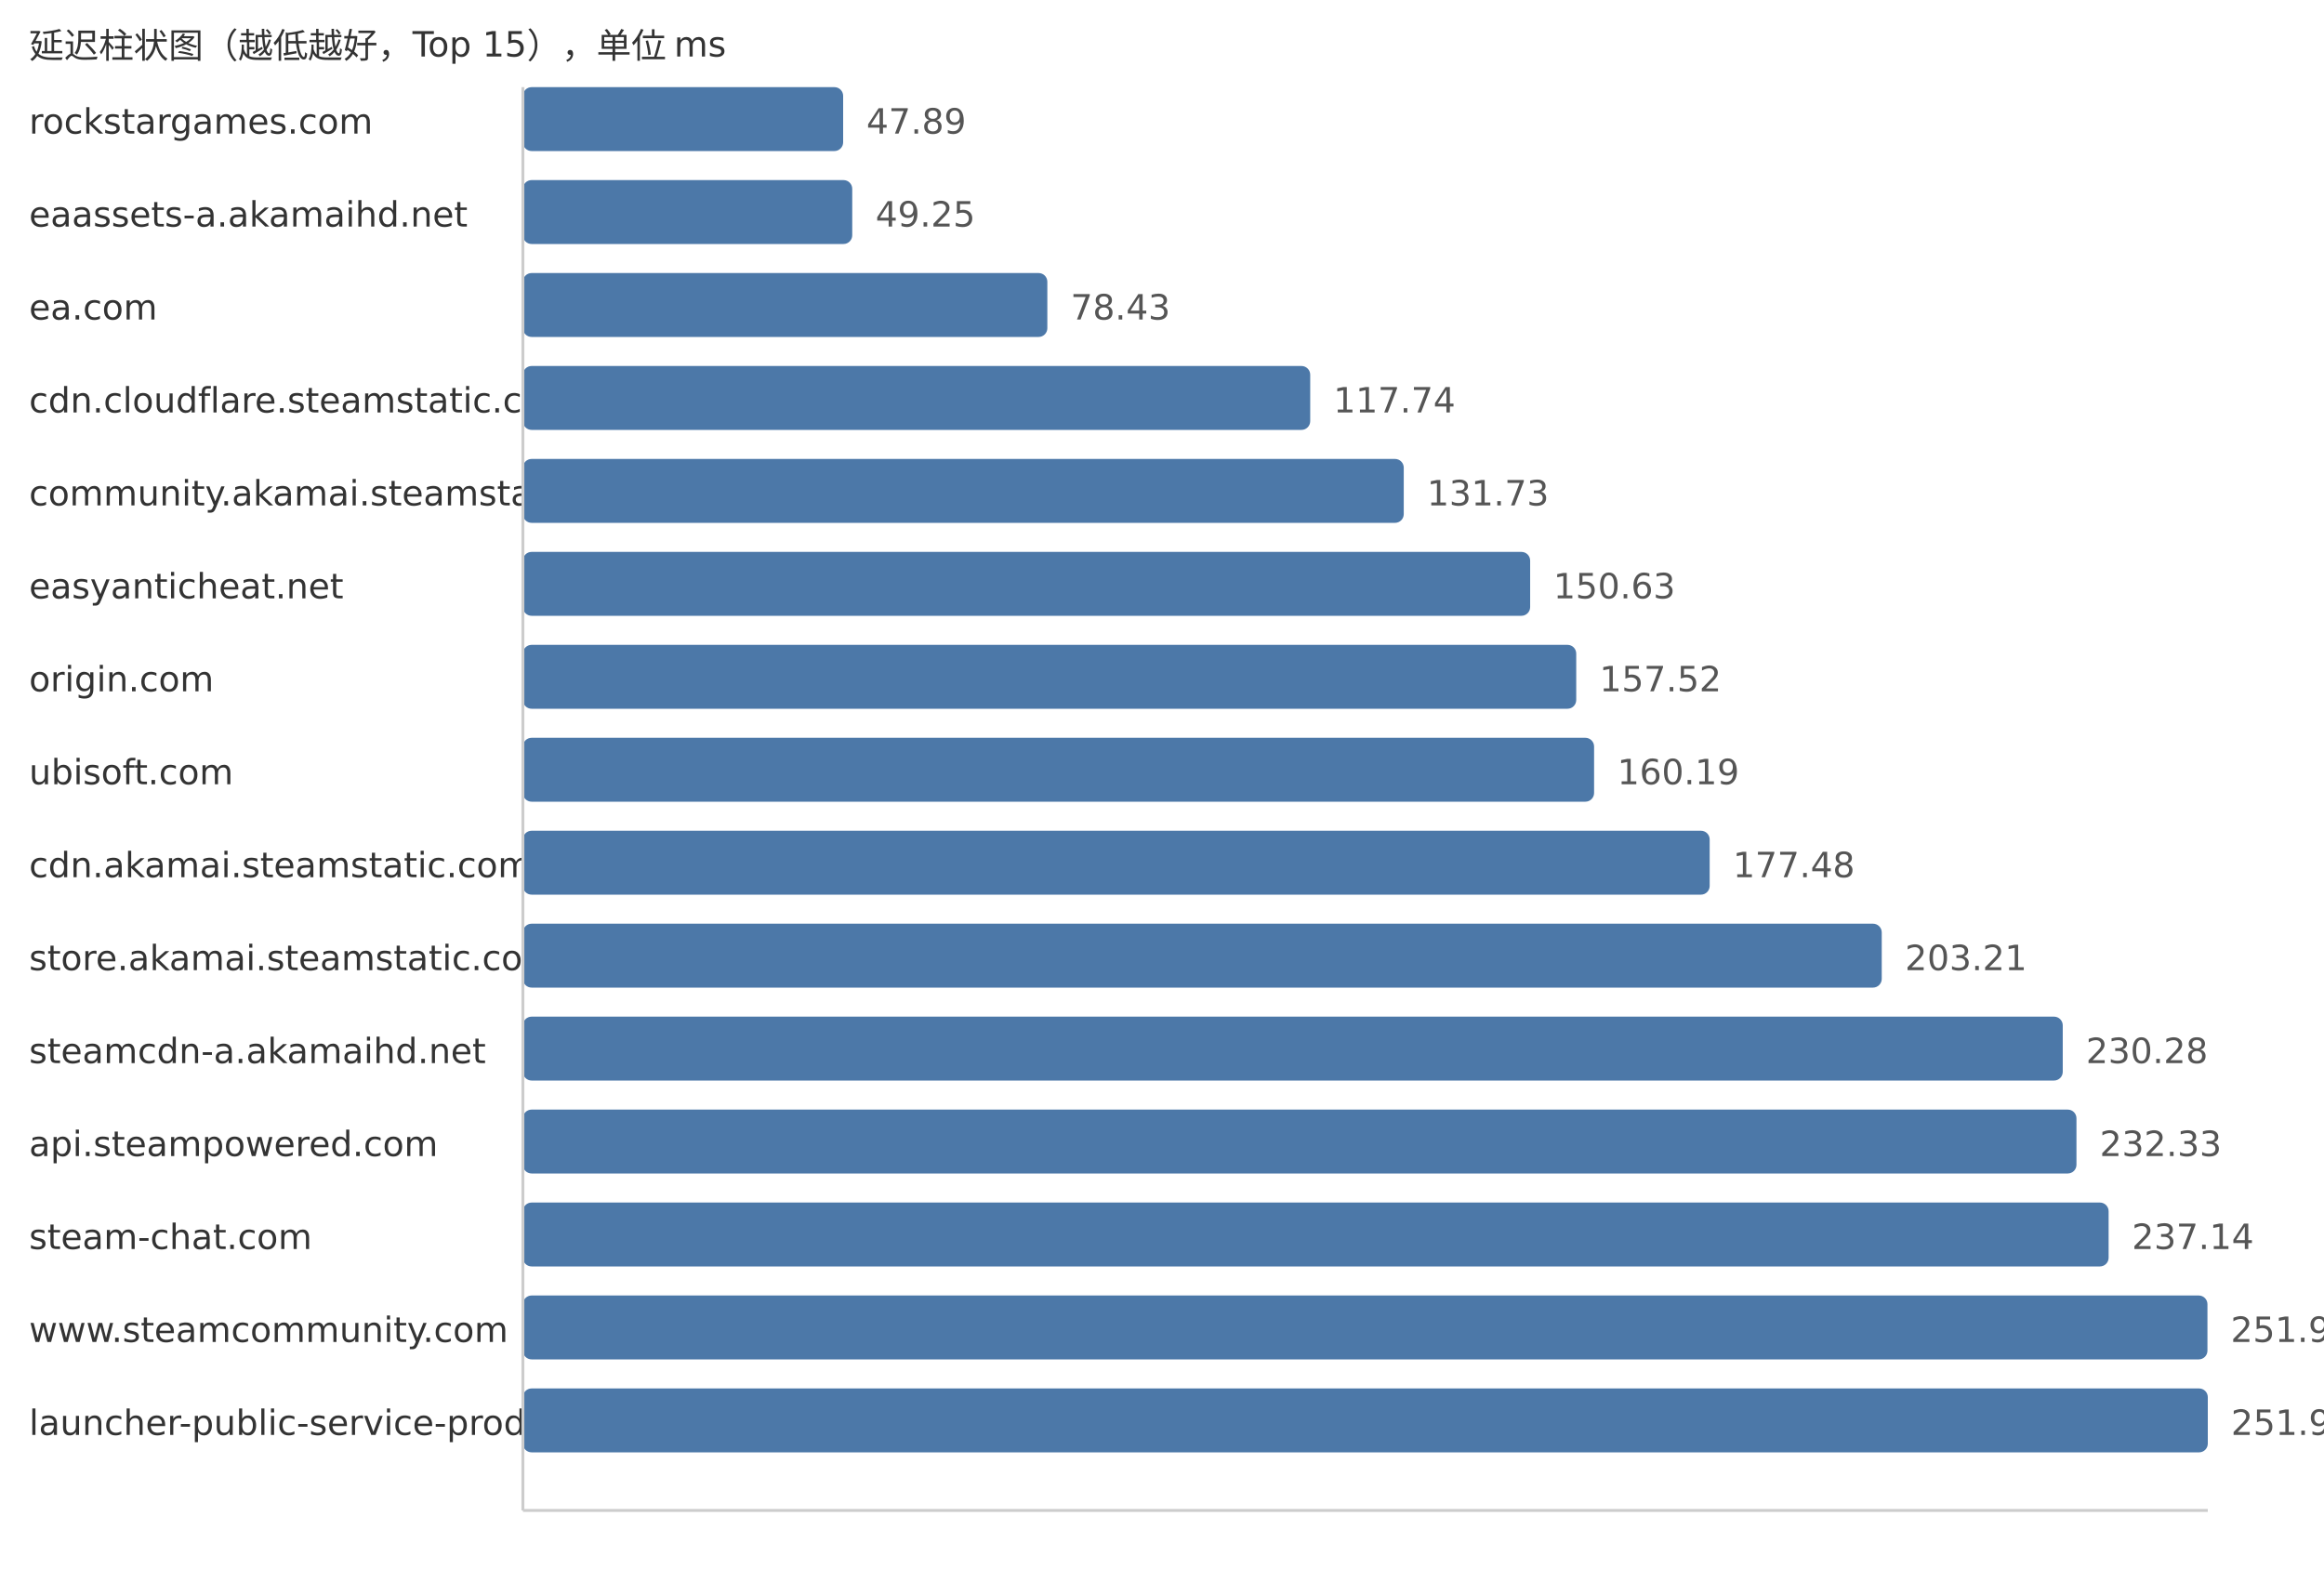
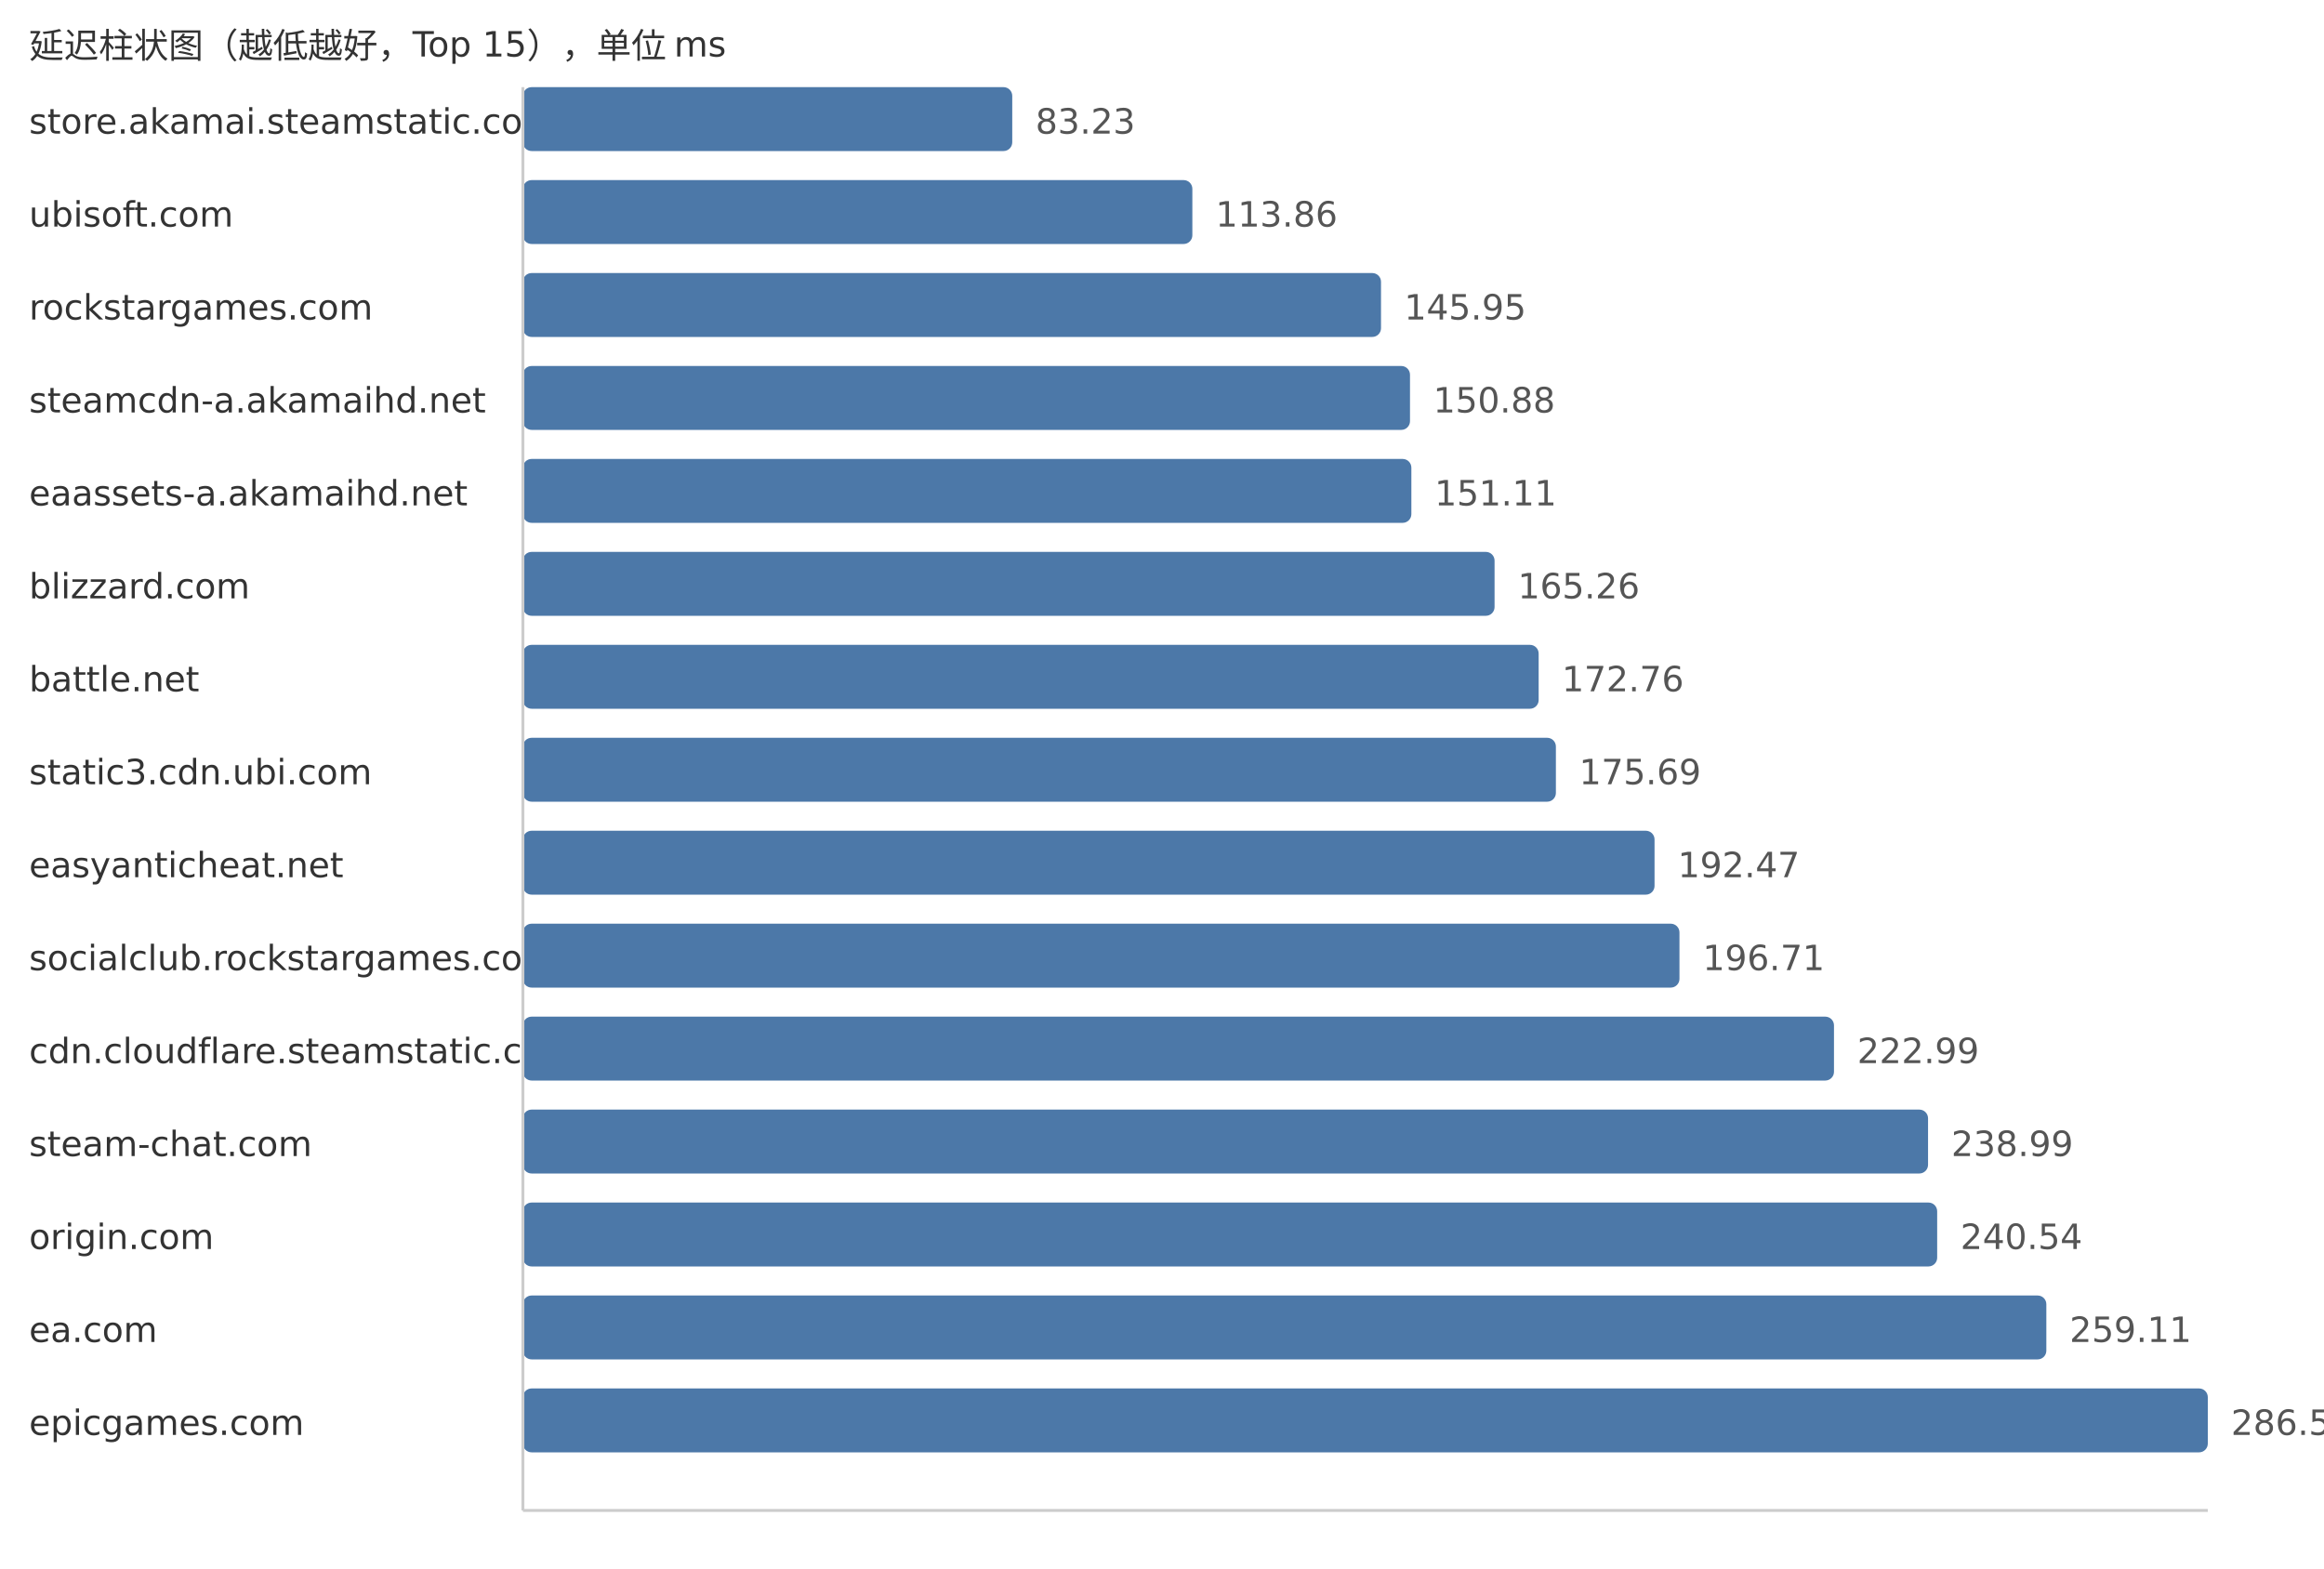
<svg xmlns="http://www.w3.org/2000/svg" width="800" height="540">
  <style> .label{font-family:DejaVu Sans,Verdana,Geneva,sans-serif;font-size:12px;fill:#333} .value{font-family:DejaVu Sans,Verdana,Geneva,sans-serif;font-size:12px;fill:#555} </style>
  <text x="10" y="20" class="label">延迟柱状图（越低越好，Top 15），单位 ms</text>
-   <text x="10" y="46" class="label">rockstargames.com</text>
-   <rect x="180" y="30" width="110.24" height="22" fill="#4c78a8" rx="3" />
-   <text x="298.24" y="46" class="value">47.89</text>
-   <text x="10" y="78" class="label">eaassets-a.akamaihd.net</text>
-   <rect x="180" y="62" width="113.37" height="22" fill="#4c78a8" rx="3" />
-   <text x="301.37" y="78" class="value">49.25</text>
-   <text x="10" y="110" class="label">ea.com</text>
-   <rect x="180" y="94" width="180.53" height="22" fill="#4c78a8" rx="3" />
-   <text x="368.53" y="110" class="value">78.43</text>
-   <text x="10" y="142" class="label">cdn.cloudflare.steamstatic.com</text>
-   <rect x="180" y="126" width="271.02" height="22" fill="#4c78a8" rx="3" />
-   <text x="459.02" y="142" class="value">117.74</text>
-   <text x="10" y="174" class="label">community.akamai.steamstatic.com</text>
-   <rect x="180" y="158" width="303.22" height="22" fill="#4c78a8" rx="3" />
-   <text x="491.22" y="174" class="value">131.73</text>
-   <text x="10" y="206" class="label">easyanticheat.net</text>
-   <rect x="180" y="190" width="346.73" height="22" fill="#4c78a8" rx="3" />
-   <text x="534.73" y="206" class="value">150.63</text>
-   <text x="10" y="238" class="label">origin.com</text>
-   <rect x="180" y="222" width="362.59" height="22" fill="#4c78a8" rx="3" />
-   <text x="550.59" y="238" class="value">157.52</text>
-   <text x="10" y="270" class="label">ubisoft.com</text>
-   <rect x="180" y="254" width="368.74" height="22" fill="#4c78a8" rx="3" />
-   <text x="556.74" y="270" class="value">160.19</text>
-   <text x="10" y="302" class="label">cdn.akamai.steamstatic.com</text>
-   <rect x="180" y="286" width="408.53" height="22" fill="#4c78a8" rx="3" />
-   <text x="596.53" y="302" class="value">177.48</text>
-   <text x="10" y="334" class="label">store.akamai.steamstatic.com</text>
-   <rect x="180" y="318" width="467.76" height="22" fill="#4c78a8" rx="3" />
-   <text x="655.76" y="334" class="value">203.21</text>
-   <text x="10" y="366" class="label">steamcdn-a.akamaihd.net</text>
-   <rect x="180" y="350" width="530.07" height="22" fill="#4c78a8" rx="3" />
-   <text x="718.07" y="366" class="value">230.28</text>
-   <text x="10" y="398" class="label">api.steampowered.com</text>
-   <rect x="180" y="382" width="534.79" height="22" fill="#4c78a8" rx="3" />
-   <text x="722.79" y="398" class="value">232.33</text>
-   <text x="10" y="430" class="label">steam-chat.com</text>
-   <rect x="180" y="414" width="545.86" height="22" fill="#4c78a8" rx="3" />
-   <text x="733.86" y="430" class="value">237.14</text>
-   <text x="10" y="462" class="label">www.steamcommunity.com</text>
-   <rect x="180" y="446" width="579.88" height="22" fill="#4c78a8" rx="3" />
-   <text x="767.88" y="462" class="value">251.92</text>
-   <text x="10" y="494" class="label">launcher-public-service-prod06.ol.epicgames.com</text>
+   <text x="10" y="46" class="label">store.akamai.steamstatic.com</text>
+   <rect x="180" y="30" width="168.45" height="22" fill="#4c78a8" rx="3" />
+   <text x="356.45" y="46" class="value">83.23</text>
+   <text x="10" y="78" class="label">ubisoft.com</text>
+   <rect x="180" y="62" width="230.45" height="22" fill="#4c78a8" rx="3" />
+   <text x="418.45" y="78" class="value">113.86</text>
+   <text x="10" y="110" class="label">rockstargames.com</text>
+   <rect x="180" y="94" width="295.39" height="22" fill="#4c78a8" rx="3" />
+   <text x="483.39" y="110" class="value">145.95</text>
+   <text x="10" y="142" class="label">steamcdn-a.akamaihd.net</text>
+   <rect x="180" y="126" width="305.37" height="22" fill="#4c78a8" rx="3" />
+   <text x="493.37" y="142" class="value">150.88</text>
+   <text x="10" y="174" class="label">eaassets-a.akamaihd.net</text>
+   <rect x="180" y="158" width="305.84" height="22" fill="#4c78a8" rx="3" />
+   <text x="493.84" y="174" class="value">151.11</text>
+   <text x="10" y="206" class="label">blizzard.com</text>
+   <rect x="180" y="190" width="334.48" height="22" fill="#4c78a8" rx="3" />
+   <text x="522.48" y="206" class="value">165.26</text>
+   <text x="10" y="238" class="label">battle.net</text>
+   <rect x="180" y="222" width="349.66" height="22" fill="#4c78a8" rx="3" />
+   <text x="537.66" y="238" class="value">172.76</text>
+   <text x="10" y="270" class="label">static3.cdn.ubi.com</text>
+   <rect x="180" y="254" width="355.59" height="22" fill="#4c78a8" rx="3" />
+   <text x="543.59" y="270" class="value">175.69</text>
+   <text x="10" y="302" class="label">easyanticheat.net</text>
+   <rect x="180" y="286" width="389.55" height="22" fill="#4c78a8" rx="3" />
+   <text x="577.55" y="302" class="value">192.47</text>
+   <text x="10" y="334" class="label">socialclub.rockstargames.com</text>
+   <rect x="180" y="318" width="398.13" height="22" fill="#4c78a8" rx="3" />
+   <text x="586.13" y="334" class="value">196.71</text>
+   <text x="10" y="366" class="label">cdn.cloudflare.steamstatic.com</text>
+   <rect x="180" y="350" width="451.32" height="22" fill="#4c78a8" rx="3" />
+   <text x="639.32" y="366" class="value">222.99</text>
+   <text x="10" y="398" class="label">steam-chat.com</text>
+   <rect x="180" y="382" width="483.7" height="22" fill="#4c78a8" rx="3" />
+   <text x="671.7" y="398" class="value">238.99</text>
+   <text x="10" y="430" class="label">origin.com</text>
+   <rect x="180" y="414" width="486.84" height="22" fill="#4c78a8" rx="3" />
+   <text x="674.84" y="430" class="value">240.54</text>
+   <text x="10" y="462" class="label">ea.com</text>
+   <rect x="180" y="446" width="524.42" height="22" fill="#4c78a8" rx="3" />
+   <text x="712.42" y="462" class="value">259.11</text>
+   <text x="10" y="494" class="label">epicgames.com</text>
  <rect x="180" y="478" width="580.0" height="22" fill="#4c78a8" rx="3" />
-   <text x="768.0" y="494" class="value">251.97</text>
+   <text x="768.0" y="494" class="value">286.57</text>
  <line x1="180" y1="30" x2="180" y2="520" stroke="#ccc" />
  <line x1="180" y1="520" x2="760" y2="520" stroke="#ccc" />
</svg>
